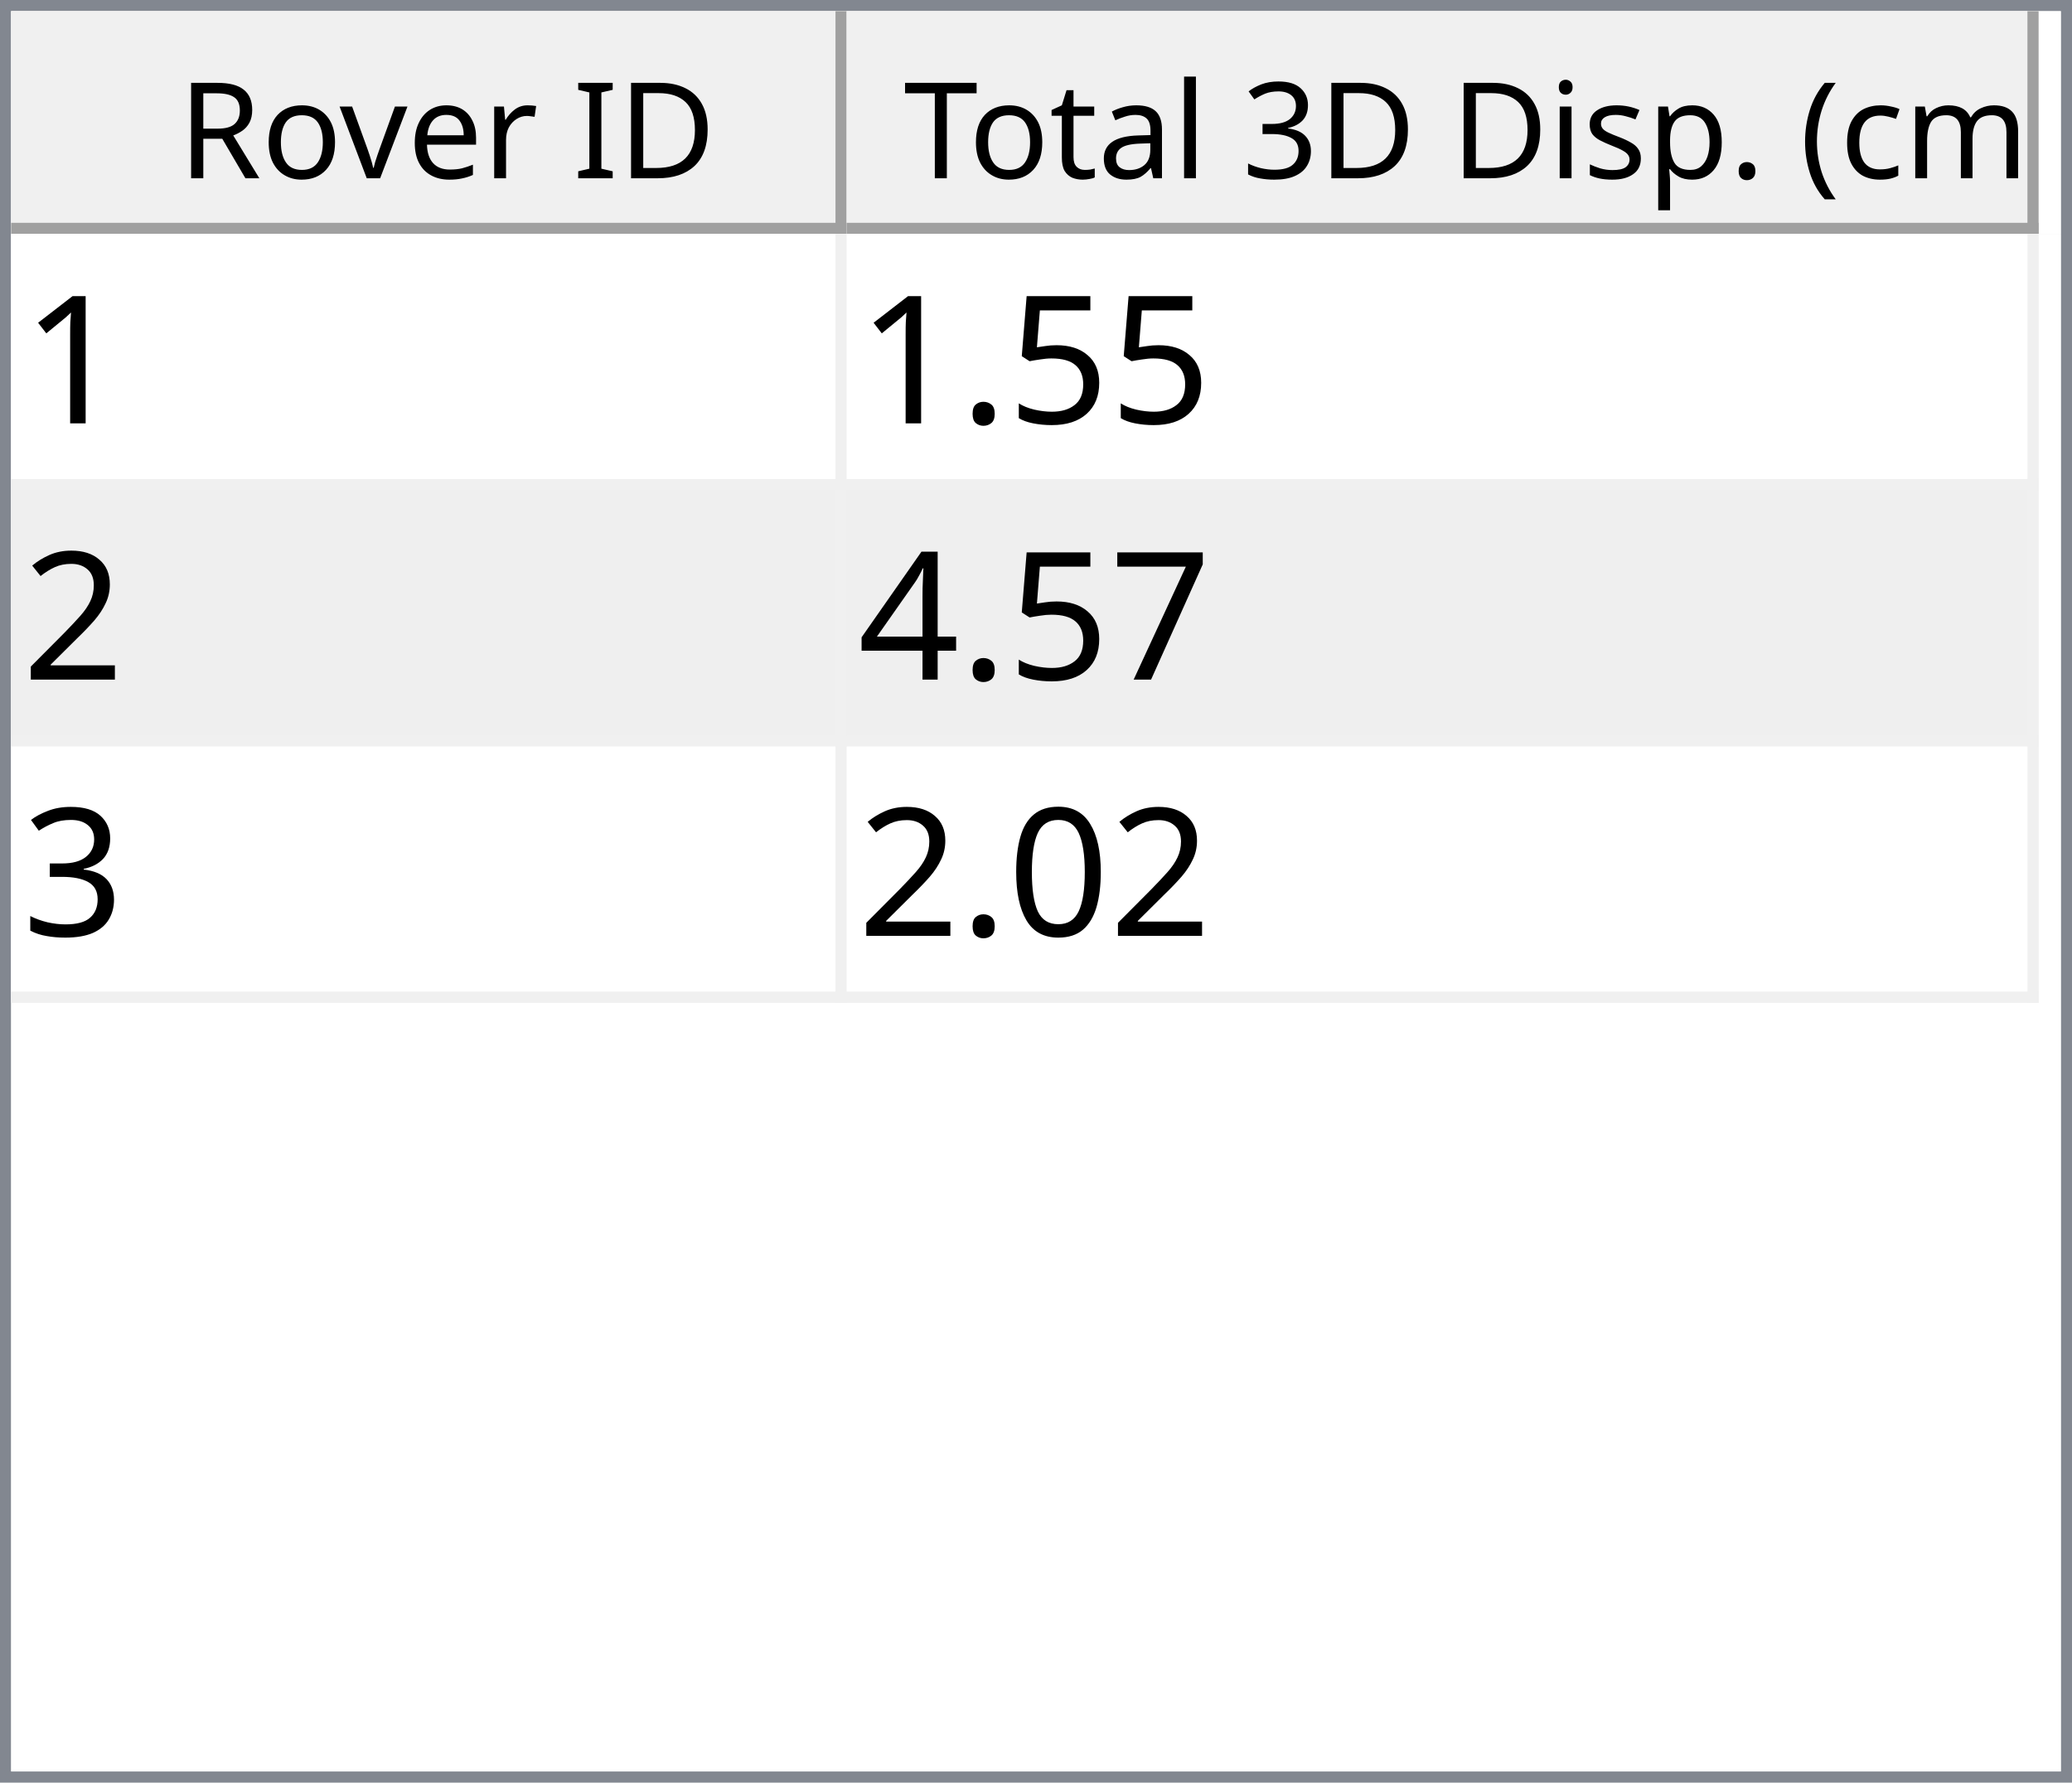
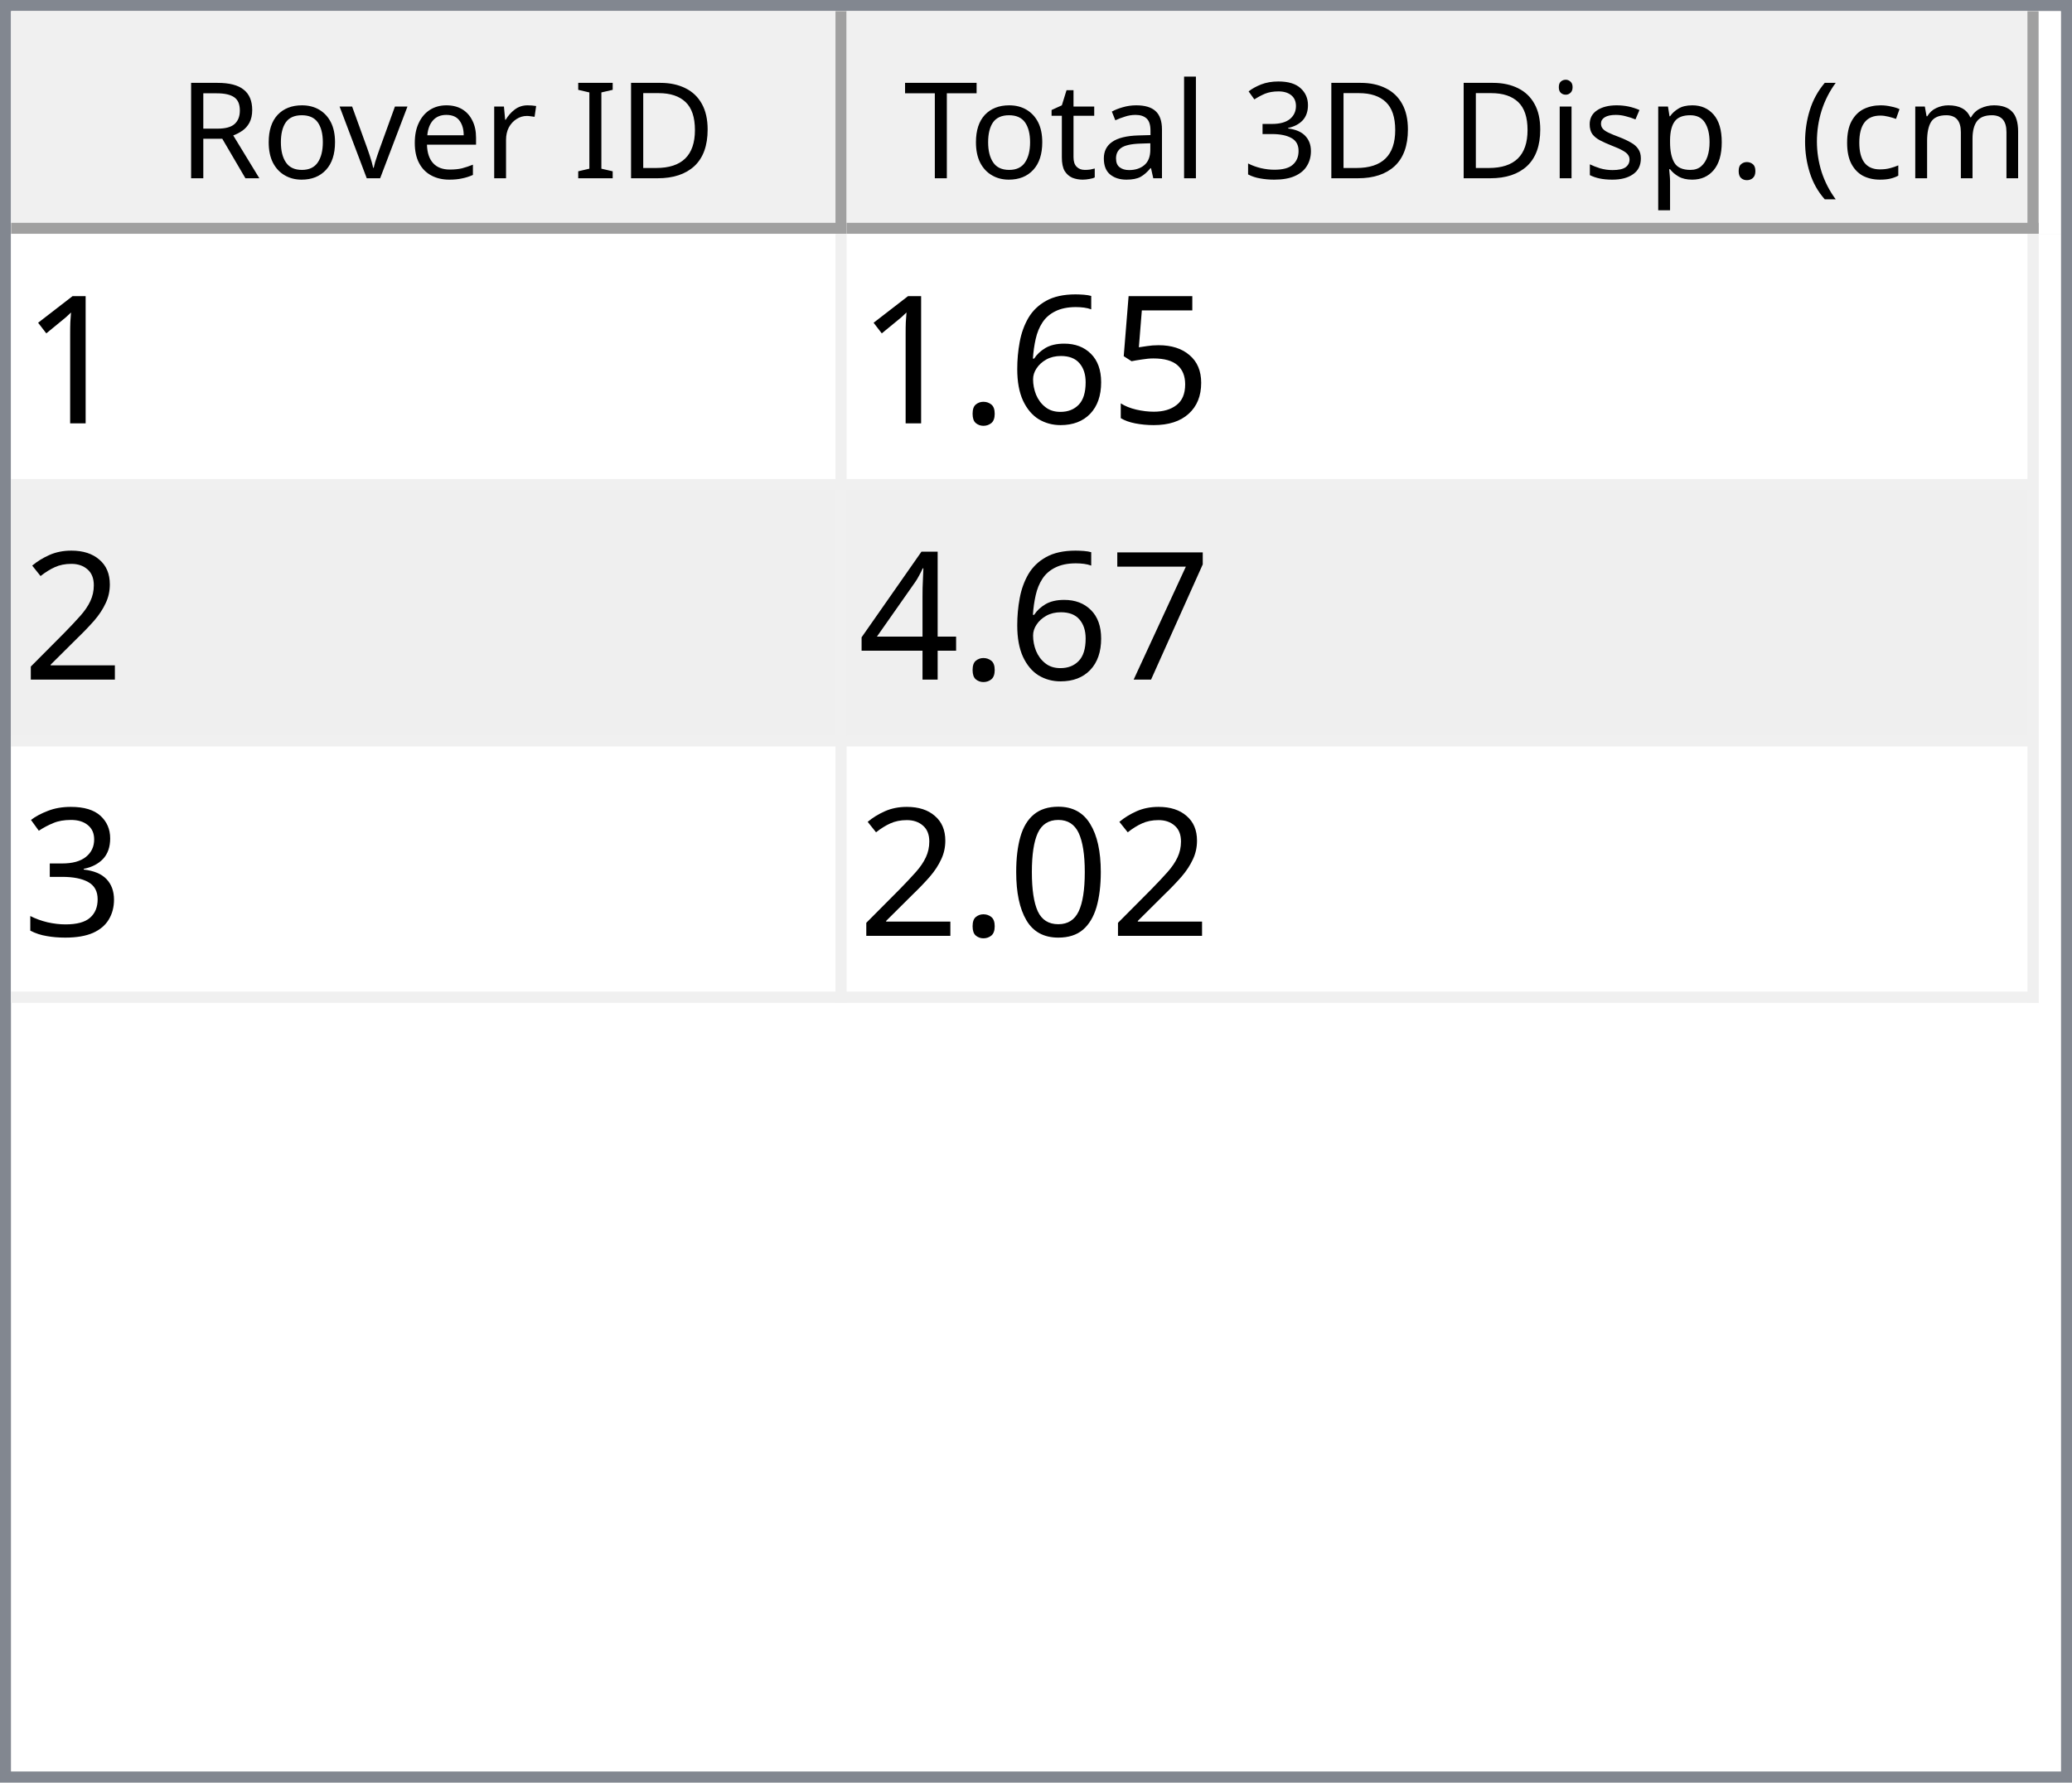
<svg xmlns="http://www.w3.org/2000/svg" style="fill-opacity:1; color-rendering:auto; color-interpolation:auto; text-rendering:auto; stroke:black; stroke-linecap:square; stroke-miterlimit:10; shape-rendering:auto; stroke-opacity:1; fill:black; stroke-dasharray:none; font-weight:normal; stroke-width:1; font-family:'Dialog'; font-style:normal; stroke-linejoin:miter; font-size:12px; stroke-dashoffset:0; image-rendering:auto;" width="186" height="160">
  <defs id="genericDefs" />
  <g>
    <defs id="defs1">
      <clipPath clipPathUnits="userSpaceOnUse" id="clipPath1">
        <path d="M0 0 L186 0 L186 160 L0 160 L0 0 Z" />
      </clipPath>
      <clipPath clipPathUnits="userSpaceOnUse" id="clipPath2">
        <path d="M0 0 L0 160 L186 160 L186 0 Z" />
      </clipPath>
      <clipPath clipPathUnits="userSpaceOnUse" id="clipPath3">
        <path d="M0 0 L0 20 L184 20 L184 0 Z" />
      </clipPath>
      <clipPath clipPathUnits="userSpaceOnUse" id="clipPath4">
        <path d="M0 0 L0 20 L75 20 L75 0 Z" />
      </clipPath>
      <clipPath clipPathUnits="userSpaceOnUse" id="clipPath5">
        <path d="M1 1 L1 19 L74 19 L74 1 Z" />
      </clipPath>
      <clipPath clipPathUnits="userSpaceOnUse" id="clipPath6">
        <path d="M0 0 L0 18 L73 18 L73 0 Z" />
      </clipPath>
      <clipPath clipPathUnits="userSpaceOnUse" id="clipPath7">
        <path d="M-0.5 -0.5 L-0.5 19.5 L74.5 19.5 L74.5 -0.5 Z" />
      </clipPath>
      <clipPath clipPathUnits="userSpaceOnUse" id="clipPath8">
        <path d="M0 0 L0 20 L107 20 L107 0 Z" />
      </clipPath>
      <clipPath clipPathUnits="userSpaceOnUse" id="clipPath9">
        <path d="M1 1 L1 19 L106 19 L106 1 Z" />
      </clipPath>
      <clipPath clipPathUnits="userSpaceOnUse" id="clipPath10">
        <path d="M0 0 L0 18 L105 18 L105 0 Z" />
      </clipPath>
      <clipPath clipPathUnits="userSpaceOnUse" id="clipPath11">
        <path d="M-0.5 -0.5 L-0.5 19.5 L106.5 19.5 L106.5 -0.5 Z" />
      </clipPath>
      <clipPath clipPathUnits="userSpaceOnUse" id="clipPath12">
        <path d="M0 0 L0 138 L184 138 L184 0 Z" />
      </clipPath>
      <clipPath clipPathUnits="userSpaceOnUse" id="clipPath13">
        <path d="M0 0 L0 69 L182 69 L182 0 Z" />
      </clipPath>
      <clipPath clipPathUnits="userSpaceOnUse" id="clipPath14">
        <path d="M-0.5 -0.5 L-0.5 68.5 L181.5 68.5 L181.5 -0.5 Z" />
      </clipPath>
      <clipPath clipPathUnits="userSpaceOnUse" id="clipPath15">
        <path d="M0 0 L0 22 L74 22 L74 0 Z" />
      </clipPath>
      <clipPath clipPathUnits="userSpaceOnUse" id="clipPath16">
        <path d="M0 0 L0 22 L106 22 L106 0 Z" />
      </clipPath>
      <font horiz-adv-x="64.551" id="font1">
        <font-face ascent="107.91" descent="25.098" units-per-em="100" style="font-style:normal; font-family:Segoe UI; font-weight:normal;" />
        <missing-glyph horiz-adv-x="64.551" d="M8.109 0 L8.109 68.266 L56.453 68.266 L56.453 0 L8.109 0 ZM15.328 7.234 L49.219 7.234 L49.219 61.031 L15.328 61.031 L15.328 7.234 Z" />
        <glyph unicode="D" horiz-adv-x="70.117" d="M9.188 0 L9.188 70.016 L28.516 70.016 Q65.531 70.016 65.531 35.891 Q65.531 19.672 55.25 9.836 Q44.969 0 27.734 0 L9.188 0 ZM17.391 62.594 L17.391 7.422 L27.828 7.422 Q41.609 7.422 49.273 14.797 Q56.938 22.172 56.938 35.688 Q56.938 62.594 28.328 62.594 L17.391 62.594 Z" />
        <glyph unicode="I" horiz-adv-x="26.611" d="M17.391 0 L9.188 0 L9.188 70.016 L17.391 70.016 L17.391 0 Z" />
        <glyph unicode=" " horiz-adv-x="27.393" d="" />
        <glyph unicode="r" horiz-adv-x="34.766" d="M34.188 41.891 Q32.078 43.5 28.125 43.5 Q23 43.5 19.555 38.672 Q16.109 33.844 16.109 25.484 L16.109 0 L8.109 0 L8.109 50 L16.109 50 L16.109 39.703 L16.312 39.703 Q18.016 44.969 21.531 47.922 Q25.047 50.875 29.391 50.875 Q32.516 50.875 34.188 50.203 L34.188 41.891 Z" />
        <glyph unicode="e" horiz-adv-x="52.295" d="M48.297 23 L12.984 23 Q13.188 14.656 17.484 10.109 Q21.781 5.562 29.297 5.562 Q37.75 5.562 44.828 11.141 L44.828 3.609 Q38.234 -1.172 27.391 -1.172 Q16.797 -1.172 10.742 5.641 Q4.688 12.453 4.688 24.812 Q4.688 36.469 11.305 43.82 Q17.922 51.172 27.734 51.172 Q37.547 51.172 42.922 44.828 Q48.297 38.484 48.297 27.203 L48.297 23 ZM40.094 29.781 Q40.047 36.719 36.75 40.578 Q33.453 44.438 27.594 44.438 Q21.922 44.438 17.969 40.383 Q14.016 36.328 13.094 29.781 L40.094 29.781 Z" />
        <glyph unicode="v" horiz-adv-x="47.9" d="M47.406 50 L27.484 0 L19.625 0 L0.688 50 L9.469 50 L22.172 13.672 Q23.578 9.672 23.922 6.688 L24.125 6.688 Q24.609 10.453 25.688 13.484 L38.969 50 L47.406 50 Z" />
        <glyph unicode="o" horiz-adv-x="58.594" d="M29 -1.172 Q17.922 -1.172 11.305 5.836 Q4.688 12.844 4.688 24.422 Q4.688 37.016 11.57 44.094 Q18.453 51.172 30.172 51.172 Q41.359 51.172 47.633 44.289 Q53.906 37.406 53.906 25.203 Q53.906 13.234 47.141 6.031 Q40.375 -1.172 29 -1.172 ZM29.594 44.438 Q21.875 44.438 17.383 39.188 Q12.891 33.938 12.891 24.703 Q12.891 15.828 17.43 10.695 Q21.969 5.562 29.594 5.562 Q37.359 5.562 41.531 10.594 Q45.703 15.625 45.703 24.906 Q45.703 34.281 41.531 39.359 Q37.359 44.438 29.594 44.438 Z" />
        <glyph unicode="R" horiz-adv-x="59.814" d="M59.375 0 L49.609 0 L37.891 19.625 Q36.281 22.359 34.766 24.289 Q33.25 26.219 31.664 27.438 Q30.078 28.656 28.25 29.219 Q26.422 29.781 24.125 29.781 L17.391 29.781 L17.391 0 L9.188 0 L9.188 70.016 L30.078 70.016 Q34.672 70.016 38.555 68.867 Q42.438 67.719 45.289 65.375 Q48.141 63.031 49.758 59.547 Q51.375 56.062 51.375 51.375 Q51.375 47.703 50.273 44.656 Q49.172 41.609 47.148 39.211 Q45.125 36.812 42.266 35.133 Q39.406 33.453 35.844 32.516 L35.844 32.328 Q37.594 31.547 38.891 30.547 Q40.188 29.547 41.359 28.18 Q42.531 26.812 43.68 25.078 Q44.828 23.344 46.234 21.047 L59.375 0 ZM17.391 62.594 L17.391 37.203 L28.516 37.203 Q31.594 37.203 34.203 38.133 Q36.812 39.062 38.719 40.797 Q40.625 42.531 41.703 45.047 Q42.781 47.562 42.781 50.688 Q42.781 56.297 39.141 59.445 Q35.5 62.594 28.609 62.594 L17.391 62.594 Z" />
        <glyph unicode=")" horiz-adv-x="30.176" d="M8.297 -15.922 L1.172 -15.922 Q16.406 2.344 16.406 26.812 Q16.406 51.469 1.078 70.016 L8.297 70.016 Q23.531 52.156 23.531 26.703 Q23.531 1.375 8.297 -15.922 Z" />
        <glyph unicode="m" horiz-adv-x="86.133" d="M79.109 0 L71.094 0 L71.094 28.719 Q71.094 37.016 68.531 40.727 Q65.969 44.438 59.906 44.438 Q54.781 44.438 51.195 39.75 Q47.609 35.062 47.609 28.516 L47.609 0 L39.594 0 L39.594 29.688 Q39.594 44.438 28.219 44.438 Q22.953 44.438 19.531 40.016 Q16.109 35.594 16.109 28.516 L16.109 0 L8.109 0 L8.109 50 L16.109 50 L16.109 42.094 L16.312 42.094 Q21.625 51.172 31.844 51.172 Q36.969 51.172 40.773 48.312 Q44.578 45.453 46 40.828 Q51.562 51.172 62.594 51.172 Q79.109 51.172 79.109 30.812 L79.109 0 Z" />
        <glyph unicode="c" horiz-adv-x="46.191" d="M42.188 2.297 Q36.422 -1.172 28.516 -1.172 Q17.828 -1.172 11.258 5.789 Q4.688 12.75 4.688 23.828 Q4.688 36.188 11.766 43.68 Q18.844 51.172 30.672 51.172 Q37.25 51.172 42.281 48.734 L42.281 40.531 Q36.719 44.438 30.375 44.438 Q22.703 44.438 17.797 38.945 Q12.891 33.453 12.891 24.516 Q12.891 15.719 17.508 10.641 Q22.125 5.562 29.891 5.562 Q36.422 5.562 42.188 9.906 L42.188 2.297 Z" />
        <glyph unicode="(" horiz-adv-x="30.176" d="M29.109 -15.922 L21.969 -15.922 Q6.844 1.375 6.844 26.703 Q6.844 52.156 21.969 70.016 L29.203 70.016 Q13.875 51.469 13.875 26.812 Q13.875 2.344 29.109 -15.922 Z" />
        <glyph unicode="." horiz-adv-x="21.68" d="M10.891 -1.078 Q8.641 -1.078 7.055 0.539 Q5.469 2.156 5.469 4.391 Q5.469 6.641 7.055 8.273 Q8.641 9.906 10.891 9.906 Q13.188 9.906 14.797 8.273 Q16.406 6.641 16.406 4.391 Q16.406 2.156 14.797 0.539 Q13.188 -1.078 10.891 -1.078 Z" />
        <glyph unicode="p" horiz-adv-x="58.789" d="M16.312 7.234 L16.109 7.234 L16.109 -23 L8.109 -23 L8.109 50 L16.109 50 L16.109 41.219 L16.312 41.219 Q22.219 51.172 33.594 51.172 Q43.266 51.172 48.688 44.461 Q54.109 37.75 54.109 26.469 Q54.109 13.922 48 6.375 Q41.891 -1.172 31.297 -1.172 Q21.578 -1.172 16.312 7.234 ZM16.109 27.391 L16.109 20.406 Q16.109 14.203 20.141 9.883 Q24.172 5.562 30.375 5.562 Q37.641 5.562 41.773 11.133 Q45.906 16.703 45.906 26.609 Q45.906 34.969 42.047 39.703 Q38.188 44.438 31.594 44.438 Q24.609 44.438 20.359 39.578 Q16.109 34.719 16.109 27.391 Z" />
        <glyph unicode="s" horiz-adv-x="42.432" d="M5.078 1.812 L5.078 10.406 Q11.625 5.562 19.484 5.562 Q30.031 5.562 30.031 12.594 Q30.031 14.594 29.125 15.992 Q28.219 17.391 26.68 18.461 Q25.141 19.531 23.07 20.383 Q21 21.234 18.609 22.172 Q15.281 23.484 12.766 24.828 Q10.25 26.172 8.57 27.859 Q6.891 29.547 6.031 31.695 Q5.172 33.844 5.172 36.719 Q5.172 40.234 6.789 42.945 Q8.406 45.656 11.086 47.484 Q13.766 49.312 17.211 50.242 Q20.656 51.172 24.312 51.172 Q30.812 51.172 35.938 48.922 L35.938 40.828 Q30.422 44.438 23.25 44.438 Q21 44.438 19.195 43.922 Q17.391 43.406 16.094 42.477 Q14.797 41.547 14.086 40.258 Q13.375 38.969 13.375 37.406 Q13.375 35.453 14.086 34.133 Q14.797 32.812 16.164 31.789 Q17.531 30.766 19.484 29.938 Q21.438 29.109 23.922 28.125 Q27.25 26.859 29.883 25.516 Q32.516 24.172 34.375 22.484 Q36.234 20.797 37.234 18.602 Q38.234 16.406 38.234 13.375 Q38.234 9.672 36.602 6.938 Q34.969 4.203 32.234 2.398 Q29.5 0.594 25.93 -0.289 Q22.359 -1.172 18.453 -1.172 Q10.75 -1.172 5.078 1.812 Z" />
        <glyph unicode="i" horiz-adv-x="24.219" d="M12.203 62.703 Q10.062 62.703 8.547 64.164 Q7.031 65.625 7.031 67.875 Q7.031 70.125 8.547 71.609 Q10.062 73.094 12.203 73.094 Q14.406 73.094 15.945 71.609 Q17.484 70.125 17.484 67.875 Q17.484 65.719 15.945 64.211 Q14.406 62.703 12.203 62.703 ZM16.109 0 L8.109 0 L8.109 50 L16.109 50 L16.109 0 Z" />
        <glyph unicode="3" horiz-adv-x="53.906" d="M46.531 19.828 Q46.531 15.094 44.75 11.211 Q42.969 7.328 39.719 4.57 Q36.469 1.812 31.93 0.297 Q27.391 -1.219 21.922 -1.219 Q11.922 -1.219 6 2.594 L6 11.188 Q13.094 5.609 22.219 5.609 Q25.875 5.609 28.828 6.539 Q31.781 7.469 33.906 9.227 Q36.031 10.984 37.18 13.477 Q38.328 15.969 38.328 19.094 Q38.328 32.812 18.797 32.812 L12.984 32.812 L12.984 39.594 L18.5 39.594 Q35.797 39.594 35.797 52.484 Q35.797 64.406 22.609 64.406 Q15.188 64.406 8.688 59.422 L8.688 67.188 Q15.375 71.188 24.609 71.188 Q29 71.188 32.57 69.969 Q36.141 68.75 38.68 66.555 Q41.219 64.359 42.609 61.281 Q44 58.203 44 54.5 Q44 40.672 30.031 36.719 L30.031 36.531 Q33.594 36.141 36.625 34.797 Q39.656 33.453 41.852 31.305 Q44.047 29.156 45.289 26.25 Q46.531 23.344 46.531 19.828 Z" />
        <glyph unicode="l" horiz-adv-x="24.219" d="M16.109 0 L8.109 0 L8.109 74.031 L16.109 74.031 L16.109 0 Z" />
        <glyph unicode="a" horiz-adv-x="50.879" d="M43.891 0 L35.891 0 L35.891 7.812 L35.688 7.812 Q30.469 -1.172 20.312 -1.172 Q12.844 -1.172 8.617 2.781 Q4.391 6.734 4.391 13.281 Q4.391 27.297 20.906 29.594 L35.891 31.688 Q35.891 44.438 25.594 44.438 Q16.547 44.438 9.281 38.281 L9.281 46.484 Q16.656 51.172 26.266 51.172 Q43.891 51.172 43.891 32.516 L43.891 0 ZM35.891 25.297 L23.828 23.641 Q18.266 22.859 15.43 20.875 Q12.594 18.891 12.594 13.875 Q12.594 10.203 15.211 7.883 Q17.828 5.562 22.172 5.562 Q28.125 5.562 32.008 9.742 Q35.891 13.922 35.891 20.312 L35.891 25.297 Z" />
        <glyph unicode="t" horiz-adv-x="33.887" d="M31.297 0.484 Q28.469 -1.078 23.828 -1.078 Q10.688 -1.078 10.688 13.578 L10.688 43.172 L2.094 43.172 L2.094 50 L10.688 50 L10.688 62.203 L18.703 64.797 L18.703 50 L31.297 50 L31.297 43.172 L18.703 43.172 L18.703 14.984 Q18.703 9.969 20.414 7.82 Q22.125 5.672 26.078 5.672 Q29.109 5.672 31.297 7.328 L31.297 0.484 Z" />
        <glyph unicode="T" horiz-adv-x="52.393" d="M50.594 62.594 L30.375 62.594 L30.375 0 L22.172 0 L22.172 62.594 L2 62.594 L2 70.016 L50.594 70.016 L50.594 62.594 Z" />
      </font>
      <font horiz-adv-x="75.0" id="font2">
        <font-face ascent="100.537" descent="21.973" units-per-em="100" style="font-style:normal; font-family:sans-serif; font-weight:normal;" />
        <missing-glyph horiz-adv-x="75.0" d="M12.5 0 L12.5 62.5 L62.5 62.5 L62.5 0 L12.5 0 ZM14.062 1.562 L60.938 1.562 L60.938 60.938 L14.062 60.938 L14.062 1.562 Z" />
        <glyph unicode="1" horiz-adv-x="55.615" d="M37.25 0 L28.469 0 L28.469 56 Q25.297 52.984 20.141 49.953 Q14.984 46.922 10.891 45.406 L10.891 53.906 Q18.266 57.375 23.781 62.305 Q29.297 67.234 31.594 71.875 L37.25 71.875 L37.25 0 Z" />
        <glyph unicode="5" horiz-adv-x="55.615" d="M4.156 18.75 L13.375 19.531 Q14.406 12.797 18.141 9.398 Q21.875 6 27.156 6 Q33.5 6 37.891 10.789 Q42.281 15.578 42.281 23.484 Q42.281 31 38.062 35.352 Q33.844 39.703 27 39.703 Q22.75 39.703 19.336 37.773 Q15.922 35.844 13.969 32.766 L5.719 33.844 L12.641 70.609 L48.25 70.609 L48.25 62.203 L19.672 62.203 L15.828 42.969 Q22.266 47.469 29.344 47.469 Q38.719 47.469 45.164 40.969 Q51.609 34.469 51.609 24.266 Q51.609 14.547 45.953 7.469 Q39.062 -1.219 27.156 -1.219 Q17.391 -1.219 11.211 4.25 Q5.031 9.719 4.156 18.75 Z" />
+         <glyph unicode="6" horiz-adv-x="55.615" d="M49.75 54.047 L41.016 53.375 Q39.844 58.547 37.703 60.891 Q34.125 64.656 28.906 64.656 Q24.703 64.656 21.531 62.312 Q17.391 59.281 14.992 53.469 Q12.594 47.656 12.5 36.922 Q15.672 41.75 20.266 44.094 Q24.859 46.438 29.891 46.438 Q38.672 46.438 44.852 39.969 Q51.031 33.5 51.031 23.25 Q51.031 16.5 48.125 10.719 Q45.219 4.938 40.141 1.859 Q35.062 -1.219 28.609 -1.219 Q17.625 -1.219 10.695 6.859 Q3.766 14.938 3.766 33.5 Q3.766 54.25 11.422 63.672 Q18.109 71.875 29.438 71.875 Q37.891 71.875 43.289 67.141 Q48.688 62.406 49.75 54.047 ZM13.875 23.188 Q13.875 18.656 15.797 14.508 Q17.719 10.359 21.188 8.18 Q24.656 6 28.469 6 Q34.031 6 38.039 10.492 Q42.047 14.984 42.047 22.703 Q42.047 30.125 38.086 34.398 Q34.125 38.672 28.125 38.672 Q22.172 38.672 18.023 34.398 Q13.875 30.125 13.875 23.188 Z" />
        <glyph unicode="." horiz-adv-x="27.783" d="M9.078 0 L9.078 10.016 L19.094 10.016 L19.094 0 L9.078 0 Z" />
        <glyph unicode="2" horiz-adv-x="55.615" d="M50.344 8.453 L50.344 0 L3.031 0 Q2.938 3.172 4.047 6.109 Q5.859 10.938 9.836 15.625 Q13.812 20.312 21.344 26.469 Q33.016 36.031 37.117 41.625 Q41.219 47.219 41.219 52.203 Q41.219 57.422 37.477 61.008 Q33.734 64.594 27.734 64.594 Q21.391 64.594 17.578 60.789 Q13.766 56.984 13.719 50.25 L4.688 51.172 Q5.609 61.281 11.664 66.578 Q17.719 71.875 27.938 71.875 Q38.234 71.875 44.242 66.164 Q50.25 60.453 50.25 52 Q50.25 47.703 48.492 43.555 Q46.734 39.406 42.656 34.812 Q38.578 30.219 29.109 22.219 Q21.188 15.578 18.945 13.211 Q16.703 10.844 15.234 8.453 L50.344 8.453 Z" />
        <glyph unicode="7" horiz-adv-x="55.615" d="M4.734 62.203 L4.734 70.656 L51.078 70.656 L51.078 63.812 Q44.234 56.547 37.523 44.484 Q30.812 32.422 27.156 19.672 Q24.516 10.688 23.781 0 L14.75 0 Q14.891 8.453 18.062 20.414 Q21.234 32.375 27.172 43.484 Q33.109 54.594 39.797 62.203 L4.734 62.203 Z" />
        <glyph unicode="4" horiz-adv-x="55.615" d="M32.328 0 L32.328 17.141 L1.266 17.141 L1.266 25.203 L33.938 71.578 L41.109 71.578 L41.109 25.203 L50.781 25.203 L50.781 17.141 L41.109 17.141 L41.109 0 L32.328 0 ZM32.328 25.203 L32.328 57.469 L9.906 25.203 L32.328 25.203 Z" />
        <glyph unicode="3" horiz-adv-x="55.615" d="M4.203 18.891 L12.984 20.062 Q14.5 12.594 18.141 9.297 Q21.781 6 27 6 Q33.203 6 37.477 10.297 Q41.75 14.594 41.75 20.953 Q41.75 27 37.797 30.93 Q33.844 34.859 27.734 34.859 Q25.25 34.859 21.531 33.891 L22.516 41.609 Q23.391 41.5 23.922 41.5 Q29.547 41.5 34.039 44.43 Q38.531 47.359 38.531 53.469 Q38.531 58.297 35.258 61.477 Q31.984 64.656 26.812 64.656 Q21.688 64.656 18.266 61.43 Q14.844 58.203 13.875 51.766 L5.078 53.328 Q6.688 62.156 12.398 67.016 Q18.109 71.875 26.609 71.875 Q32.469 71.875 37.398 69.359 Q42.328 66.844 44.945 62.5 Q47.562 58.156 47.562 53.266 Q47.562 48.641 45.07 44.828 Q42.578 41.016 37.703 38.766 Q44.047 37.312 47.562 32.695 Q51.078 28.078 51.078 21.141 Q51.078 11.766 44.242 5.25 Q37.406 -1.266 26.953 -1.266 Q17.531 -1.266 11.305 4.352 Q5.078 9.969 4.203 18.891 Z" />
        <glyph unicode="0" horiz-adv-x="55.615" d="M4.156 35.297 Q4.156 48 6.766 55.742 Q9.375 63.484 14.523 67.68 Q19.672 71.875 27.484 71.875 Q33.25 71.875 37.594 69.555 Q41.938 67.234 44.773 62.867 Q47.609 58.5 49.219 52.227 Q50.828 45.953 50.828 35.297 Q50.828 22.703 48.242 14.969 Q45.656 7.234 40.508 3.008 Q35.359 -1.219 27.484 -1.219 Q17.141 -1.219 11.234 6.203 Q4.156 15.141 4.156 35.297 ZM13.188 35.297 Q13.188 17.672 17.312 11.836 Q21.438 6 27.484 6 Q33.547 6 37.672 11.859 Q41.797 17.719 41.797 35.297 Q41.797 52.984 37.672 58.789 Q33.547 64.594 27.391 64.594 Q21.344 64.594 17.719 59.469 Q13.188 52.938 13.188 35.297 Z" />
      </font>
    </defs>
    <g style="fill:white; stroke:white;">
      <rect x="0" y="0" width="186" style="clip-path:url(#clipPath1); stroke:none;" height="160" />
    </g>
    <g style="fill:white; text-rendering:optimizeSpeed; color-rendering:optimizeSpeed; image-rendering:optimizeSpeed; shape-rendering:crispEdges; stroke:white; color-interpolation:sRGB;">
      <rect x="0" width="186" height="160" y="0" style="stroke:none;" />
      <path style="stroke:none;" d="M0 160 L186 160 L186 0 L0 0 Z" />
    </g>
    <g style="fill:rgb(240,240,240); font-family:'Segoe UI'; stroke:rgb(240,240,240);">
      <rect x="0" y="0" width="186" style="clip-path:url(#clipPath2); stroke:none;" height="160" />
    </g>
    <g style="fill:rgb(130,135,144); font-family:'Segoe UI'; stroke:rgb(130,135,144);">
      <path d="M0 0 L186 0 L186 160 L0 160 L0 0 ZM1 1 L185 1 L185 159 L1 159 L1 1 Z" style="fill-rule:evenodd; clip-path:url(#clipPath2); stroke:none;" />
    </g>
    <g style="fill:white; font-family:'Segoe UI'; stroke:white;" transform="translate(1,1)">
      <rect x="0" y="0" width="184" style="clip-path:url(#clipPath3); stroke:none;" height="20" />
    </g>
    <g style="fill:rgb(240,240,240); font-family:'Segoe UI'; stroke:rgb(240,240,240);" transform="translate(1,1)">
      <rect x="0" y="0" width="75" style="clip-path:url(#clipPath4); stroke:none;" height="20" />
    </g>
    <g style="font-family:'Segoe UI';" transform="translate(2,2)">
      <text x="14" xml:space="preserve" y="14" style="clip-path:url(#clipPath6); stroke:none;">Rover ID</text>
    </g>
    <g style="fill:rgb(160,160,160); font-family:'Segoe UI'; stroke:rgb(160,160,160); stroke-linejoin:bevel;" transform="translate(1.5,1.5)">
      <line x1="74" x2="74" y1="0" style="fill:none; clip-path:url(#clipPath7);" y2="19" />
    </g>
    <g style="fill:rgb(160,160,160); font-family:'Segoe UI'; stroke:rgb(160,160,160); stroke-linejoin:bevel;" transform="matrix(1,0,0,1,1,1) translate(0.5,0.5)">
      <line x1="0" x2="74" y1="19" style="fill:none; clip-path:url(#clipPath7);" y2="19" />
    </g>
    <g style="fill:rgb(240,240,240); font-family:'Segoe UI'; stroke:rgb(240,240,240);" transform="translate(76,1)">
      <rect x="0" y="0" width="107" style="clip-path:url(#clipPath8); stroke:none;" height="20" />
    </g>
    <g style="font-family:'Segoe UI';" transform="translate(77,2)">
      <text x="1" xml:space="preserve" y="14" style="clip-path:url(#clipPath10); stroke:none;"> Total 3D Disp. (cm)</text>
    </g>
    <g style="fill:rgb(160,160,160); font-family:'Segoe UI'; stroke:rgb(160,160,160); stroke-linejoin:bevel;" transform="translate(76.5,1.5)">
      <line x1="106" x2="106" y1="0" style="fill:none; clip-path:url(#clipPath11);" y2="19" />
    </g>
    <g style="fill:rgb(160,160,160); font-family:'Segoe UI'; stroke:rgb(160,160,160); stroke-linejoin:bevel;" transform="matrix(1,0,0,1,76,1) translate(0.5,0.5)">
      <line x1="0" x2="106" y1="19" style="fill:none; clip-path:url(#clipPath11);" y2="19" />
    </g>
    <g style="fill:white; font-family:'Segoe UI'; stroke:white;" transform="translate(1,21)">
      <rect x="0" y="0" width="184" style="clip-path:url(#clipPath12); stroke:none;" height="138" />
    </g>
    <g style="fill:rgb(240,240,240); font-size:16px; font-family:sans-serif; stroke:rgb(240,240,240);" transform="translate(1,21)">
      <rect x="0" y="0" width="182" style="clip-path:url(#clipPath13); stroke:none;" height="69" />
      <line transform="translate(0.5,0.5)" x1="0" x2="181" y1="22" style="clip-path:url(#clipPath14); fill:none; stroke-linejoin:bevel;" y2="22" />
    </g>
    <g transform="matrix(1,0,0,1,1,21) translate(0.5,0.5)" style="fill:rgb(240,240,240); font-size:16px; font-family:sans-serif; stroke:rgb(240,240,240); stroke-linejoin:bevel;">
      <line x1="0" x2="181" y1="45" style="fill:none; clip-path:url(#clipPath14);" y2="45" />
    </g>
    <g transform="matrix(1,0,0,1,1,21) translate(0.5,0.5)" style="fill:rgb(240,240,240); font-size:16px; font-family:sans-serif; stroke:rgb(240,240,240); stroke-linejoin:bevel;">
      <line x1="0" x2="181" y1="68" style="fill:none; clip-path:url(#clipPath14);" y2="68" />
    </g>
    <g transform="matrix(1,0,0,1,1,21) translate(0.5,0.5)" style="fill:rgb(240,240,240); font-size:16px; font-family:sans-serif; stroke:rgb(240,240,240); stroke-linejoin:bevel;">
      <line x1="74" x2="74" y1="0" style="fill:none; clip-path:url(#clipPath14);" y2="68" />
    </g>
    <g transform="matrix(1,0,0,1,1,21) translate(0.5,0.5)" style="fill:rgb(240,240,240); font-size:16px; font-family:sans-serif; stroke:rgb(240,240,240); stroke-linejoin:bevel;">
      <line x1="181" x2="181" y1="0" style="fill:none; clip-path:url(#clipPath14);" y2="68" />
    </g>
    <g style="fill:white; font-size:16px; font-family:sans-serif; stroke:white;" transform="matrix(1,0,0,1,1,21)">
      <rect x="0" y="0" width="74" style="clip-path:url(#clipPath15); stroke:none;" height="22" />
      <text x="1" y="17" style="fill:black; clip-path:url(#clipPath15); stroke:none;" xml:space="preserve">1</text>
    </g>
    <g style="fill:white; font-size:16px; font-family:sans-serif; stroke:white;" transform="matrix(1,0,0,1,1,21) translate(75,0)">
      <rect x="0" y="0" width="106" style="clip-path:url(#clipPath16); stroke:none;" height="22" />
-       <text x="1" y="17" style="fill:black; clip-path:url(#clipPath16); stroke:none;" xml:space="preserve">1.55</text>
+       <text x="1" y="17" style="fill:black; clip-path:url(#clipPath16); stroke:none;" xml:space="preserve">1.65</text>
    </g>
    <g style="fill:rgb(239,239,239); font-size:16px; font-family:sans-serif; stroke:rgb(239,239,239);" transform="matrix(1,0,0,1,1,21) translate(0,23)">
      <rect x="0" y="0" width="74" style="clip-path:url(#clipPath15); stroke:none;" height="22" />
      <text x="1" y="17" style="fill:black; clip-path:url(#clipPath15); stroke:none;" xml:space="preserve">2</text>
    </g>
    <g style="fill:rgb(239,239,239); font-size:16px; font-family:sans-serif; stroke:rgb(239,239,239);" transform="matrix(1,0,0,1,1,21) translate(75,23)">
      <rect x="0" y="0" width="106" style="clip-path:url(#clipPath16); stroke:none;" height="22" />
-       <text x="1" y="17" style="fill:black; clip-path:url(#clipPath16); stroke:none;" xml:space="preserve">4.57</text>
+       <text x="1" y="17" style="fill:black; clip-path:url(#clipPath16); stroke:none;" xml:space="preserve">4.67</text>
    </g>
    <g style="fill:white; font-size:16px; font-family:sans-serif; stroke:white;" transform="matrix(1,0,0,1,1,21) translate(0,46)">
      <rect x="0" y="0" width="74" style="clip-path:url(#clipPath15); stroke:none;" height="22" />
      <text x="1" y="17" style="fill:black; clip-path:url(#clipPath15); stroke:none;" xml:space="preserve">3</text>
    </g>
    <g style="fill:white; font-size:16px; font-family:sans-serif; stroke:white;" transform="matrix(1,0,0,1,1,21) translate(75,46)">
      <rect x="0" y="0" width="106" style="clip-path:url(#clipPath16); stroke:none;" height="22" />
      <text x="1" y="17" style="fill:black; clip-path:url(#clipPath16); stroke:none;" xml:space="preserve">2.02</text>
    </g>
  </g>
</svg>
